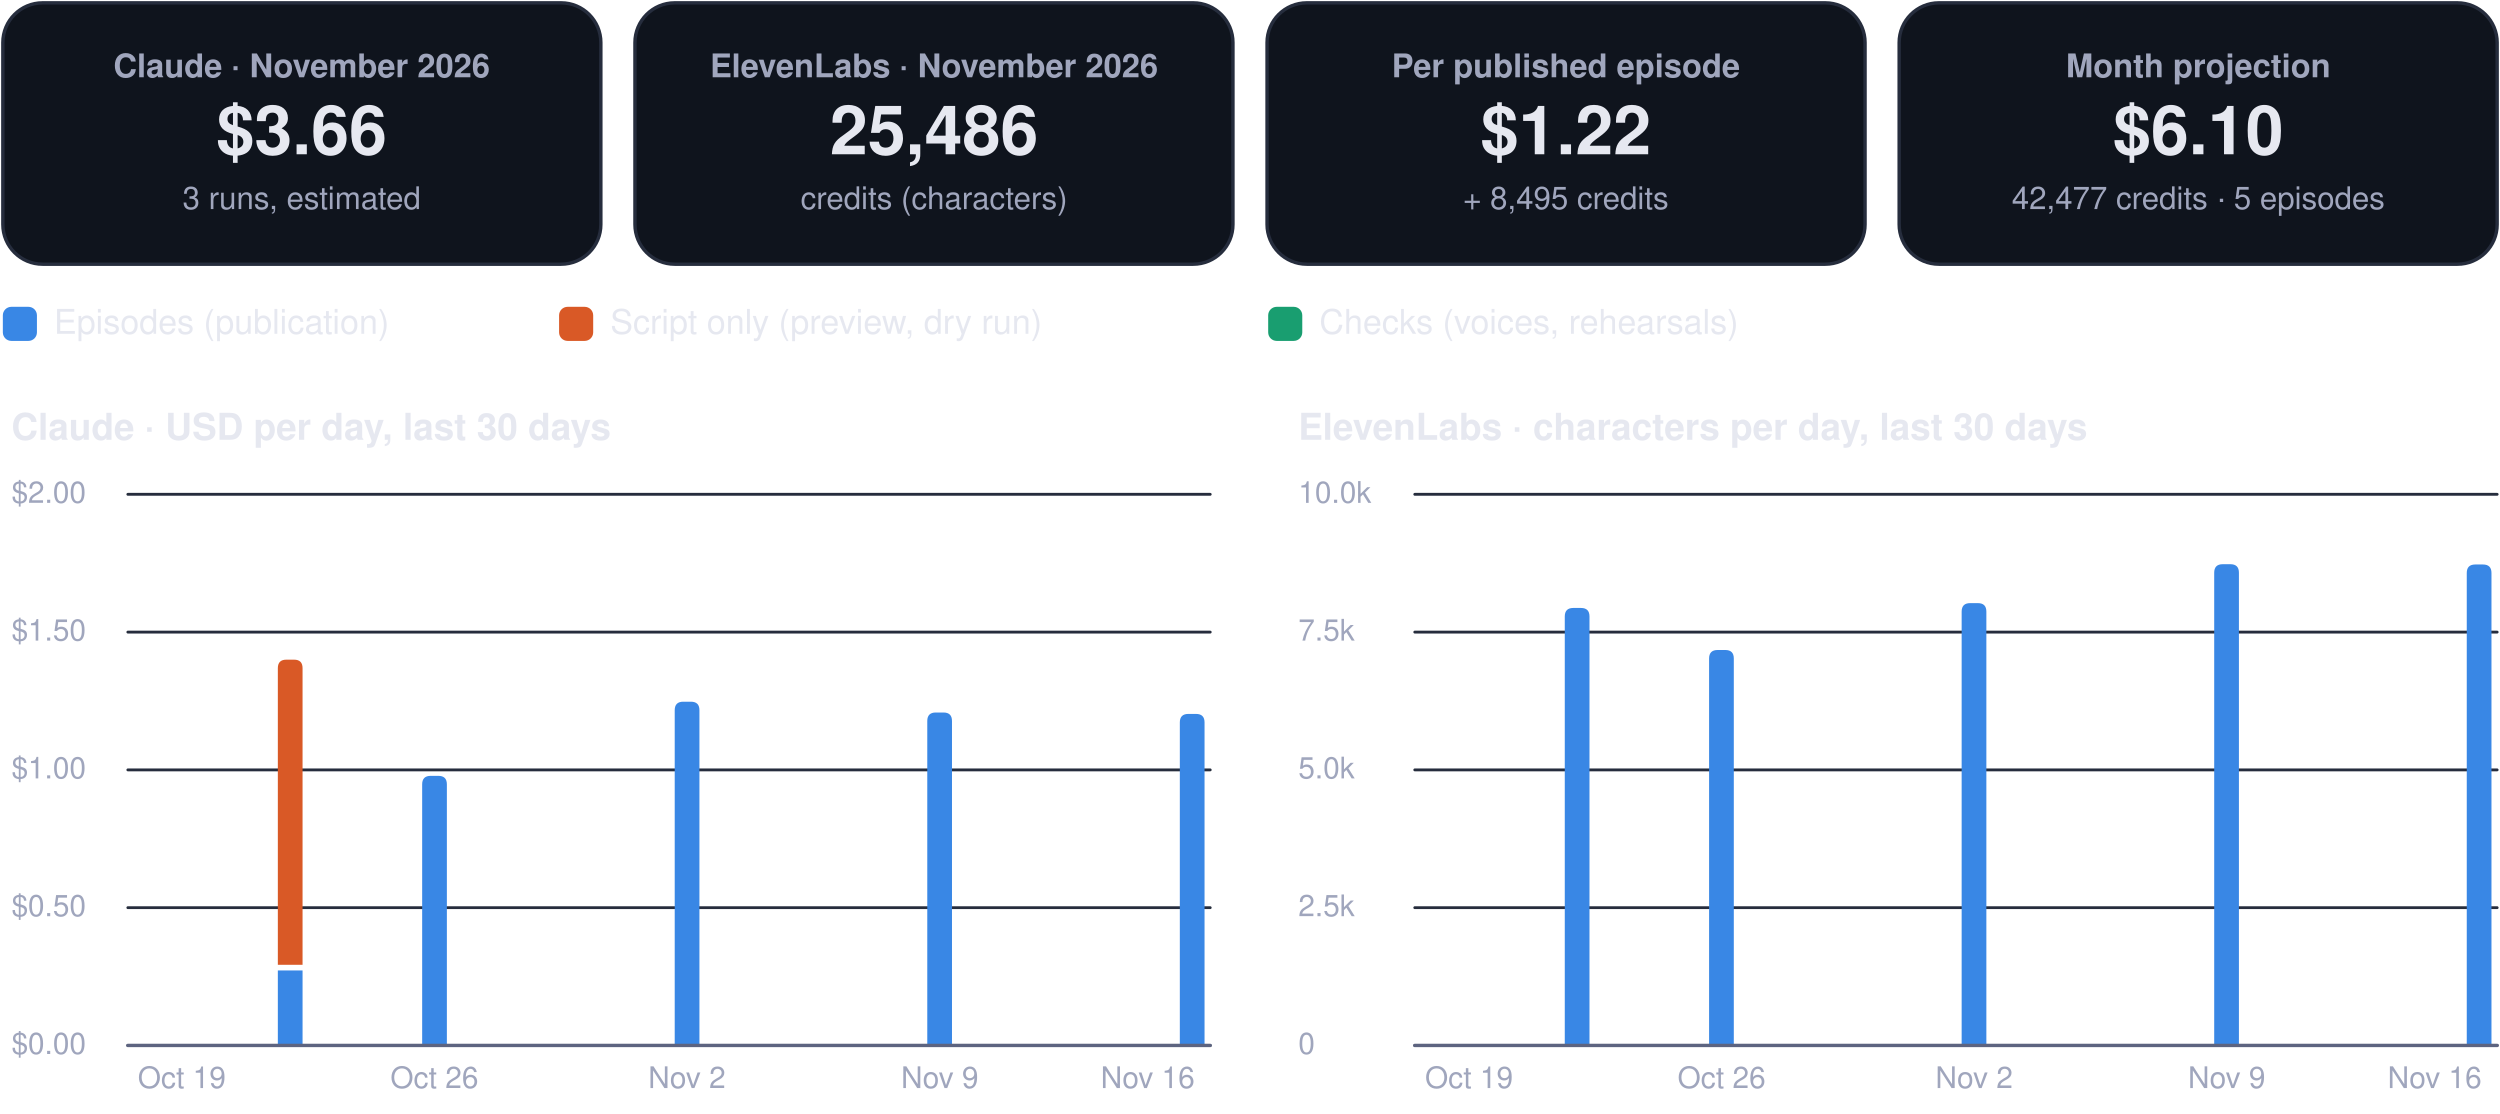
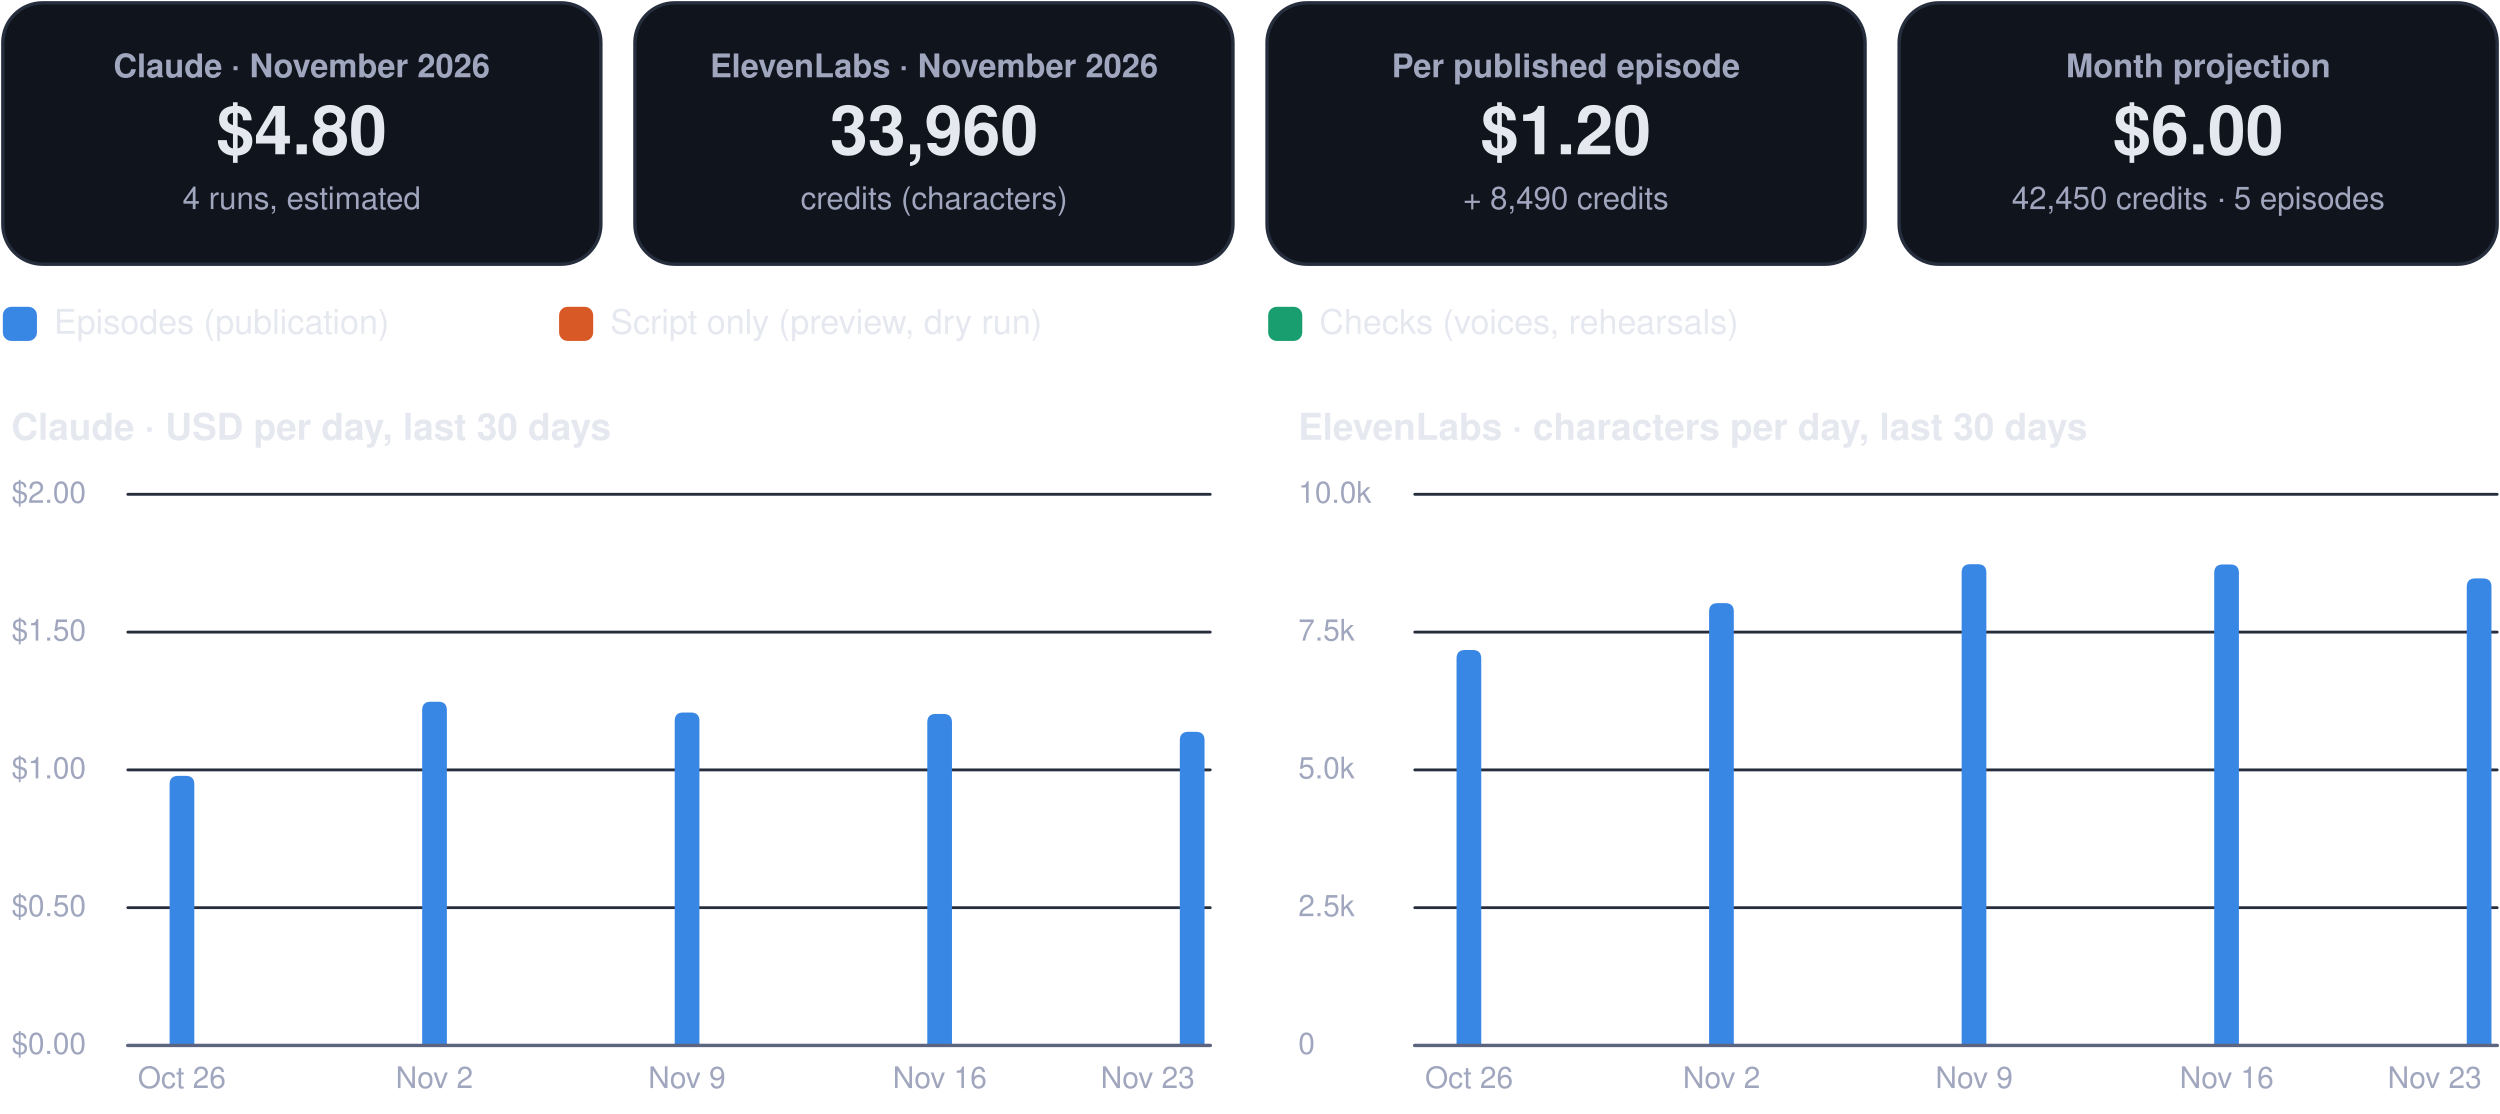
<svg xmlns="http://www.w3.org/2000/svg" viewBox="0 0 880 392" width="880" height="392" role="img" aria-label="FinOps dashboard, November 2026">
  <rect x="1.0" y="1.0" width="210.5" height="92.0" rx="14" fill="#0f141d" stroke="#262d3d" stroke-width="1.2" />
  <g class="box">
    <rect x="5.0" y="10.0" width="202.5" height="74.0" rx="12" fill="none" stroke="none" stroke-width="1.2" class="frame" />
    <text x="106.2" y="27.2" font-family="-apple-system, BlinkMacSystemFont, 'Segoe UI', Helvetica, Arial, sans-serif" font-size="11.5" font-weight="600" fill="#a0a6bd" text-anchor="middle">Claude · November 2026</text>
-     <text x="106.2" y="54.3" font-family="-apple-system, BlinkMacSystemFont, 'Segoe UI', Helvetica, Arial, sans-serif" font-size="24" font-weight="750" fill="#e6e8f0" text-anchor="middle">$3.66</text>
-     <text x="106.2" y="73.6" font-family="-apple-system, BlinkMacSystemFont, 'Segoe UI', Helvetica, Arial, sans-serif" font-size="11" font-weight="400" fill="#a0a6bd" text-anchor="middle">3 runs, estimated</text>
+     <text x="106.2" y="54.3" font-family="-apple-system, BlinkMacSystemFont, 'Segoe UI', Helvetica, Arial, sans-serif" font-size="24" font-weight="750" fill="#e6e8f0" text-anchor="middle">$4.80</text>
+     <text x="106.2" y="73.6" font-family="-apple-system, BlinkMacSystemFont, 'Segoe UI', Helvetica, Arial, sans-serif" font-size="11" font-weight="400" fill="#a0a6bd" text-anchor="middle">4 runs, estimated</text>
  </g>
  <rect x="223.5" y="1.0" width="210.5" height="92.0" rx="14" fill="#0f141d" stroke="#262d3d" stroke-width="1.2" />
  <g class="box">
    <rect x="227.5" y="10.0" width="202.5" height="74.0" rx="12" fill="none" stroke="none" stroke-width="1.2" class="frame" />
    <text x="328.8" y="27.2" font-family="-apple-system, BlinkMacSystemFont, 'Segoe UI', Helvetica, Arial, sans-serif" font-size="11.5" font-weight="600" fill="#a0a6bd" text-anchor="middle">ElevenLabs · November 2026</text>
-     <text x="328.8" y="54.3" font-family="-apple-system, BlinkMacSystemFont, 'Segoe UI', Helvetica, Arial, sans-serif" font-size="24" font-weight="750" fill="#e6e8f0" text-anchor="middle">25,486</text>
+     <text x="328.8" y="54.3" font-family="-apple-system, BlinkMacSystemFont, 'Segoe UI', Helvetica, Arial, sans-serif" font-size="24" font-weight="750" fill="#e6e8f0" text-anchor="middle">33,960</text>
    <text x="328.8" y="73.6" font-family="-apple-system, BlinkMacSystemFont, 'Segoe UI', Helvetica, Arial, sans-serif" font-size="11" font-weight="400" fill="#a0a6bd" text-anchor="middle">credits (characters)</text>
  </g>
  <rect x="446.0" y="1.0" width="210.5" height="92.0" rx="14" fill="#0f141d" stroke="#262d3d" stroke-width="1.2" />
  <g class="box">
    <rect x="450.0" y="10.0" width="202.5" height="74.0" rx="12" fill="none" stroke="none" stroke-width="1.2" class="frame" />
    <text x="551.2" y="27.2" font-family="-apple-system, BlinkMacSystemFont, 'Segoe UI', Helvetica, Arial, sans-serif" font-size="11.5" font-weight="600" fill="#a0a6bd" text-anchor="middle">Per published episode</text>
-     <text x="551.2" y="54.3" font-family="-apple-system, BlinkMacSystemFont, 'Segoe UI', Helvetica, Arial, sans-serif" font-size="24" font-weight="750" fill="#e6e8f0" text-anchor="middle">$1.22</text>
-     <text x="551.2" y="73.6" font-family="-apple-system, BlinkMacSystemFont, 'Segoe UI', Helvetica, Arial, sans-serif" font-size="11" font-weight="400" fill="#a0a6bd" text-anchor="middle">+ 8,495 credits</text>
+     <text x="551.2" y="54.3" font-family="-apple-system, BlinkMacSystemFont, 'Segoe UI', Helvetica, Arial, sans-serif" font-size="24" font-weight="750" fill="#e6e8f0" text-anchor="middle">$1.20</text>
+     <text x="551.2" y="73.6" font-family="-apple-system, BlinkMacSystemFont, 'Segoe UI', Helvetica, Arial, sans-serif" font-size="11" font-weight="400" fill="#a0a6bd" text-anchor="middle">+ 8,490 credits</text>
  </g>
  <rect x="668.5" y="1.0" width="210.5" height="92.0" rx="14" fill="#0f141d" stroke="#262d3d" stroke-width="1.2" />
  <g class="box">
    <rect x="672.5" y="10.0" width="202.5" height="74.0" rx="12" fill="none" stroke="none" stroke-width="1.2" class="frame" />
    <text x="773.8" y="27.2" font-family="-apple-system, BlinkMacSystemFont, 'Segoe UI', Helvetica, Arial, sans-serif" font-size="11.5" font-weight="600" fill="#a0a6bd" text-anchor="middle">Month projection</text>
-     <text x="773.8" y="54.3" font-family="-apple-system, BlinkMacSystemFont, 'Segoe UI', Helvetica, Arial, sans-serif" font-size="24" font-weight="750" fill="#e6e8f0" text-anchor="middle">$6.10</text>
-     <text x="773.8" y="73.6" font-family="-apple-system, BlinkMacSystemFont, 'Segoe UI', Helvetica, Arial, sans-serif" font-size="11" font-weight="400" fill="#a0a6bd" text-anchor="middle">42,477 credits · 5 episodes</text>
+     <text x="773.8" y="54.3" font-family="-apple-system, BlinkMacSystemFont, 'Segoe UI', Helvetica, Arial, sans-serif" font-size="24" font-weight="750" fill="#e6e8f0" text-anchor="middle">$6.00</text>
+     <text x="773.8" y="73.6" font-family="-apple-system, BlinkMacSystemFont, 'Segoe UI', Helvetica, Arial, sans-serif" font-size="11" font-weight="400" fill="#a0a6bd" text-anchor="middle">42,450 credits · 5 episodes</text>
  </g>
  <rect x="1.0" y="108.0" width="12.0" height="12.0" rx="3" fill="#3987e5" stroke="none" stroke-width="1.2" />
  <g class="box">
    <rect x="17.0" y="105.0" width="161.8" height="18.0" rx="12" fill="none" stroke="none" stroke-width="1.2" class="frame" />
    <text x="19.0" y="117.5" font-family="-apple-system, BlinkMacSystemFont, 'Segoe UI', Helvetica, Arial, sans-serif" font-size="12" font-weight="500" fill="#e6e8f0" text-anchor="start">Episodes (publication)</text>
  </g>
  <rect x="196.8" y="108.0" width="12.0" height="12.0" rx="3" fill="#d95926" stroke="none" stroke-width="1.2" />
  <g class="box">
    <rect x="212.8" y="105.0" width="215.6" height="18.0" rx="12" fill="none" stroke="none" stroke-width="1.2" class="frame" />
    <text x="214.8" y="117.5" font-family="-apple-system, BlinkMacSystemFont, 'Segoe UI', Helvetica, Arial, sans-serif" font-size="12" font-weight="500" fill="#e6e8f0" text-anchor="start">Script only (preview, dry run)</text>
  </g>
  <rect x="446.4" y="108.0" width="12.0" height="12.0" rx="3" fill="#199e70" stroke="none" stroke-width="1.2" />
  <g class="box">
    <rect x="462.4" y="105.0" width="195.4" height="18.0" rx="12" fill="none" stroke="none" stroke-width="1.2" class="frame" />
    <text x="464.4" y="117.5" font-family="-apple-system, BlinkMacSystemFont, 'Segoe UI', Helvetica, Arial, sans-serif" font-size="12" font-weight="500" fill="#e6e8f0" text-anchor="start">Checks (voices, rehearsals)</text>
  </g>
  <g class="box">
    <rect x="1.0" y="140.0" width="425.0" height="22.0" rx="12" fill="none" stroke="none" stroke-width="1.2" class="frame" />
    <text x="4.0" y="154.8" font-family="-apple-system, BlinkMacSystemFont, 'Segoe UI', Helvetica, Arial, sans-serif" font-size="13" font-weight="700" fill="#e6e8f0" text-anchor="start">Claude · USD per day, last 30 days</text>
  </g>
  <path d="M45,368.0 L426.0,368.0" fill="none" stroke="#262d3d" stroke-width="1" stroke-linecap="round" stroke-linejoin="round" />
  <g class="box">
    <rect x="1.0" y="360.0" width="42.0" height="16.0" rx="12" fill="none" stroke="none" stroke-width="1.2" class="frame" />
    <text x="4.0" y="371.0" font-family="-apple-system, BlinkMacSystemFont, 'Segoe UI', Helvetica, Arial, sans-serif" font-size="10.5" font-weight="500" fill="#a0a6bd" text-anchor="start">$0.00</text>
  </g>
  <path d="M45,319.5 L426.0,319.5" fill="none" stroke="#262d3d" stroke-width="1" stroke-linecap="round" stroke-linejoin="round" />
  <g class="box">
    <rect x="1.0" y="311.5" width="42.0" height="16.0" rx="12" fill="none" stroke="none" stroke-width="1.2" class="frame" />
    <text x="4.0" y="322.5" font-family="-apple-system, BlinkMacSystemFont, 'Segoe UI', Helvetica, Arial, sans-serif" font-size="10.5" font-weight="500" fill="#a0a6bd" text-anchor="start">$0.50</text>
  </g>
  <path d="M45,271.0 L426.0,271.0" fill="none" stroke="#262d3d" stroke-width="1" stroke-linecap="round" stroke-linejoin="round" />
  <g class="box">
    <rect x="1.0" y="263.0" width="42.0" height="16.0" rx="12" fill="none" stroke="none" stroke-width="1.2" class="frame" />
    <text x="4.0" y="274.0" font-family="-apple-system, BlinkMacSystemFont, 'Segoe UI', Helvetica, Arial, sans-serif" font-size="10.5" font-weight="500" fill="#a0a6bd" text-anchor="start">$1.00</text>
  </g>
  <path d="M45,222.5 L426.0,222.5" fill="none" stroke="#262d3d" stroke-width="1" stroke-linecap="round" stroke-linejoin="round" />
  <g class="box">
    <rect x="1.0" y="214.5" width="42.0" height="16.0" rx="12" fill="none" stroke="none" stroke-width="1.2" class="frame" />
    <text x="4.0" y="225.5" font-family="-apple-system, BlinkMacSystemFont, 'Segoe UI', Helvetica, Arial, sans-serif" font-size="10.5" font-weight="500" fill="#a0a6bd" text-anchor="start">$1.50</text>
  </g>
  <path d="M45,174.0 L426.0,174.0" fill="none" stroke="#262d3d" stroke-width="1" stroke-linecap="round" stroke-linejoin="round" />
  <g class="box">
    <rect x="1.0" y="166.0" width="42.0" height="16.0" rx="12" fill="none" stroke="none" stroke-width="1.2" class="frame" />
    <text x="4.0" y="177.0" font-family="-apple-system, BlinkMacSystemFont, 'Segoe UI', Helvetica, Arial, sans-serif" font-size="10.5" font-weight="500" fill="#a0a6bd" text-anchor="start">$2.00</text>
  </g>
+   <path d="M59.7,368.0 L59.7,276.1 Q59.7,273.1 62.7,273.1 L65.4,273.1 Q68.4,273.1 68.4,276.1 L68.4,368.0 Z" fill="#3987e5" />
  <g class="box">
    <rect x="42.0" y="372.0" width="44.0" height="16.0" rx="12" fill="none" stroke="none" stroke-width="1.2" class="frame" />
-     <text x="64.0" y="383.0" font-family="-apple-system, BlinkMacSystemFont, 'Segoe UI', Helvetica, Arial, sans-serif" font-size="10.5" font-weight="500" fill="#a0a6bd" text-anchor="middle">Oct 19</text>
+     <text x="64.0" y="383.0" font-family="-apple-system, BlinkMacSystemFont, 'Segoe UI', Helvetica, Arial, sans-serif" font-size="10.5" font-weight="500" fill="#a0a6bd" text-anchor="middle">Oct 26</text>
  </g>
-   <path d="M97.8,341.6 h8.7 v26.4 h-8.7 Z" fill="#3987e5" />
-   <path d="M97.8,339.6 L97.8,235.2 Q97.8,232.2 100.8,232.2 L103.5,232.2 Q106.5,232.2 106.5,235.2 L106.5,339.6 Z" fill="#d95926" />
-   <path d="M148.6,368.0 L148.6,276.1 Q148.6,273.1 151.6,273.1 L154.3,273.1 Q157.3,273.1 157.3,276.1 L157.3,368.0 Z" fill="#3987e5" />
+   <path d="M148.6,368.0 L148.6,250.0 Q148.6,247.0 151.6,247.0 L154.3,247.0 Q157.3,247.0 157.3,250.0 L157.3,368.0 Z" fill="#3987e5" />
  <g class="box">
    <rect x="130.9" y="372.0" width="44.0" height="16.0" rx="12" fill="none" stroke="none" stroke-width="1.2" class="frame" />
-     <text x="152.9" y="383.0" font-family="-apple-system, BlinkMacSystemFont, 'Segoe UI', Helvetica, Arial, sans-serif" font-size="10.5" font-weight="500" fill="#a0a6bd" text-anchor="middle">Oct 26</text>
+     <text x="152.9" y="383.0" font-family="-apple-system, BlinkMacSystemFont, 'Segoe UI', Helvetica, Arial, sans-serif" font-size="10.5" font-weight="500" fill="#a0a6bd" text-anchor="middle">Nov 2</text>
  </g>
-   <path d="M237.5,368.0 L237.5,250.0 Q237.5,247.0 240.5,247.0 L243.2,247.0 Q246.2,247.0 246.2,250.0 L246.2,368.0 Z" fill="#3987e5" />
+   <path d="M237.5,368.0 L237.5,253.8 Q237.5,250.8 240.5,250.8 L243.2,250.8 Q246.2,250.8 246.2,253.8 L246.2,368.0 Z" fill="#3987e5" />
  <g class="box">
    <rect x="219.8" y="372.0" width="44.0" height="16.0" rx="12" fill="none" stroke="none" stroke-width="1.2" class="frame" />
-     <text x="241.8" y="383.0" font-family="-apple-system, BlinkMacSystemFont, 'Segoe UI', Helvetica, Arial, sans-serif" font-size="10.5" font-weight="500" fill="#a0a6bd" text-anchor="middle">Nov 2</text>
+     <text x="241.8" y="383.0" font-family="-apple-system, BlinkMacSystemFont, 'Segoe UI', Helvetica, Arial, sans-serif" font-size="10.5" font-weight="500" fill="#a0a6bd" text-anchor="middle">Nov 9</text>
  </g>
-   <path d="M326.4,368.0 L326.4,253.8 Q326.4,250.8 329.4,250.8 L332.1,250.8 Q335.1,250.8 335.1,253.8 L335.1,368.0 Z" fill="#3987e5" />
+   <path d="M326.4,368.0 L326.4,254.3 Q326.4,251.3 329.4,251.3 L332.1,251.3 Q335.1,251.3 335.1,254.3 L335.1,368.0 Z" fill="#3987e5" />
  <g class="box">
    <rect x="308.8" y="372.0" width="44.0" height="16.0" rx="12" fill="none" stroke="none" stroke-width="1.2" class="frame" />
-     <text x="330.8" y="383.0" font-family="-apple-system, BlinkMacSystemFont, 'Segoe UI', Helvetica, Arial, sans-serif" font-size="10.5" font-weight="500" fill="#a0a6bd" text-anchor="middle">Nov 9</text>
+     <text x="330.8" y="383.0" font-family="-apple-system, BlinkMacSystemFont, 'Segoe UI', Helvetica, Arial, sans-serif" font-size="10.5" font-weight="500" fill="#a0a6bd" text-anchor="middle">Nov 16</text>
  </g>
-   <path d="M415.3,368.0 L415.3,254.3 Q415.3,251.3 418.3,251.3 L421.0,251.3 Q424.0,251.3 424.0,254.3 L424.0,368.0 Z" fill="#3987e5" />
+   <path d="M415.3,368.0 L415.3,260.6 Q415.3,257.6 418.3,257.6 L421.0,257.6 Q424.0,257.6 424.0,260.6 L424.0,368.0 Z" fill="#3987e5" />
  <g class="box">
    <rect x="382.0" y="372.0" width="44.0" height="16.0" rx="12" fill="none" stroke="none" stroke-width="1.2" class="frame" />
-     <text x="404.0" y="383.0" font-family="-apple-system, BlinkMacSystemFont, 'Segoe UI', Helvetica, Arial, sans-serif" font-size="10.5" font-weight="500" fill="#a0a6bd" text-anchor="middle">Nov 16</text>
+     <text x="404.0" y="383.0" font-family="-apple-system, BlinkMacSystemFont, 'Segoe UI', Helvetica, Arial, sans-serif" font-size="10.5" font-weight="500" fill="#a0a6bd" text-anchor="middle">Nov 23</text>
  </g>
  <path d="M45,368 L426.0,368" fill="none" stroke="#5d6480" stroke-width="1.2" stroke-linecap="round" stroke-linejoin="round" />
  <g class="box">
    <rect x="454.0" y="140.0" width="425.0" height="22.0" rx="12" fill="none" stroke="none" stroke-width="1.2" class="frame" />
    <text x="457.0" y="154.8" font-family="-apple-system, BlinkMacSystemFont, 'Segoe UI', Helvetica, Arial, sans-serif" font-size="13" font-weight="700" fill="#e6e8f0" text-anchor="start">ElevenLabs · characters per day, last 30 days</text>
  </g>
  <path d="M498.0,368.0 L879.0,368.0" fill="none" stroke="#262d3d" stroke-width="1" stroke-linecap="round" stroke-linejoin="round" />
  <g class="box">
    <rect x="454.0" y="360.0" width="42.0" height="16.0" rx="12" fill="none" stroke="none" stroke-width="1.2" class="frame" />
    <text x="457.0" y="371.0" font-family="-apple-system, BlinkMacSystemFont, 'Segoe UI', Helvetica, Arial, sans-serif" font-size="10.5" font-weight="500" fill="#a0a6bd" text-anchor="start">0</text>
  </g>
  <path d="M498.0,319.5 L879.0,319.5" fill="none" stroke="#262d3d" stroke-width="1" stroke-linecap="round" stroke-linejoin="round" />
  <g class="box">
    <rect x="454.0" y="311.5" width="42.0" height="16.0" rx="12" fill="none" stroke="none" stroke-width="1.2" class="frame" />
    <text x="457.0" y="322.5" font-family="-apple-system, BlinkMacSystemFont, 'Segoe UI', Helvetica, Arial, sans-serif" font-size="10.5" font-weight="500" fill="#a0a6bd" text-anchor="start">2.5k</text>
  </g>
  <path d="M498.0,271.0 L879.0,271.0" fill="none" stroke="#262d3d" stroke-width="1" stroke-linecap="round" stroke-linejoin="round" />
  <g class="box">
    <rect x="454.0" y="263.0" width="42.0" height="16.0" rx="12" fill="none" stroke="none" stroke-width="1.2" class="frame" />
    <text x="457.0" y="274.0" font-family="-apple-system, BlinkMacSystemFont, 'Segoe UI', Helvetica, Arial, sans-serif" font-size="10.5" font-weight="500" fill="#a0a6bd" text-anchor="start">5.0k</text>
  </g>
  <path d="M498.0,222.5 L879.0,222.5" fill="none" stroke="#262d3d" stroke-width="1" stroke-linecap="round" stroke-linejoin="round" />
  <g class="box">
    <rect x="454.0" y="214.5" width="42.0" height="16.0" rx="12" fill="none" stroke="none" stroke-width="1.2" class="frame" />
    <text x="457.0" y="225.5" font-family="-apple-system, BlinkMacSystemFont, 'Segoe UI', Helvetica, Arial, sans-serif" font-size="10.5" font-weight="500" fill="#a0a6bd" text-anchor="start">7.5k</text>
  </g>
  <path d="M498.0,174.0 L879.0,174.0" fill="none" stroke="#262d3d" stroke-width="1" stroke-linecap="round" stroke-linejoin="round" />
  <g class="box">
    <rect x="454.0" y="166.0" width="42.0" height="16.0" rx="12" fill="none" stroke="none" stroke-width="1.2" class="frame" />
    <text x="457.0" y="177.0" font-family="-apple-system, BlinkMacSystemFont, 'Segoe UI', Helvetica, Arial, sans-serif" font-size="10.5" font-weight="500" fill="#a0a6bd" text-anchor="start">10.0k</text>
  </g>
+   <path d="M512.7,368.0 L512.7,231.8 Q512.7,228.8 515.7,228.8 L518.4,228.8 Q521.4,228.8 521.4,231.8 L521.4,368.0 Z" fill="#3987e5" />
  <g class="box">
    <rect x="495.1" y="372.0" width="44.0" height="16.0" rx="12" fill="none" stroke="none" stroke-width="1.2" class="frame" />
-     <text x="517.1" y="383.0" font-family="-apple-system, BlinkMacSystemFont, 'Segoe UI', Helvetica, Arial, sans-serif" font-size="10.5" font-weight="500" fill="#a0a6bd" text-anchor="middle">Oct 19</text>
+     <text x="517.1" y="383.0" font-family="-apple-system, BlinkMacSystemFont, 'Segoe UI', Helvetica, Arial, sans-serif" font-size="10.5" font-weight="500" fill="#a0a6bd" text-anchor="middle">Oct 26</text>
  </g>
-   <path d="M550.8,368.0 L550.8,217.0 Q550.8,214.0 553.8,214.0 L556.5,214.0 Q559.5,214.0 559.5,217.0 L559.5,368.0 Z" fill="#3987e5" />
-   <path d="M601.6,368.0 L601.6,231.8 Q601.6,228.8 604.6,228.8 L607.3,228.8 Q610.3,228.8 610.3,231.8 L610.3,368.0 Z" fill="#3987e5" />
+   <path d="M601.6,368.0 L601.6,215.3 Q601.6,212.3 604.6,212.3 L607.3,212.3 Q610.3,212.3 610.3,215.3 L610.3,368.0 Z" fill="#3987e5" />
  <g class="box">
    <rect x="584.0" y="372.0" width="44.0" height="16.0" rx="12" fill="none" stroke="none" stroke-width="1.2" class="frame" />
-     <text x="606.0" y="383.0" font-family="-apple-system, BlinkMacSystemFont, 'Segoe UI', Helvetica, Arial, sans-serif" font-size="10.5" font-weight="500" fill="#a0a6bd" text-anchor="middle">Oct 26</text>
+     <text x="606.0" y="383.0" font-family="-apple-system, BlinkMacSystemFont, 'Segoe UI', Helvetica, Arial, sans-serif" font-size="10.5" font-weight="500" fill="#a0a6bd" text-anchor="middle">Nov 2</text>
  </g>
-   <path d="M690.5,368.0 L690.5,215.3 Q690.5,212.3 693.5,212.3 L696.2,212.3 Q699.2,212.3 699.2,215.3 L699.2,368.0 Z" fill="#3987e5" />
+   <path d="M690.5,368.0 L690.5,201.6 Q690.5,198.6 693.5,198.6 L696.2,198.6 Q699.2,198.6 699.2,201.6 L699.2,368.0 Z" fill="#3987e5" />
  <g class="box">
    <rect x="672.9" y="372.0" width="44.0" height="16.0" rx="12" fill="none" stroke="none" stroke-width="1.2" class="frame" />
-     <text x="694.9" y="383.0" font-family="-apple-system, BlinkMacSystemFont, 'Segoe UI', Helvetica, Arial, sans-serif" font-size="10.5" font-weight="500" fill="#a0a6bd" text-anchor="middle">Nov 2</text>
+     <text x="694.9" y="383.0" font-family="-apple-system, BlinkMacSystemFont, 'Segoe UI', Helvetica, Arial, sans-serif" font-size="10.5" font-weight="500" fill="#a0a6bd" text-anchor="middle">Nov 9</text>
  </g>
-   <path d="M779.4,368.0 L779.4,201.6 Q779.4,198.6 782.4,198.6 L785.1,198.6 Q788.1,198.6 788.1,201.6 L788.1,368.0 Z" fill="#3987e5" />
+   <path d="M779.4,368.0 L779.4,201.7 Q779.4,198.7 782.4,198.7 L785.1,198.7 Q788.1,198.7 788.1,201.7 L788.1,368.0 Z" fill="#3987e5" />
  <g class="box">
    <rect x="761.8" y="372.0" width="44.0" height="16.0" rx="12" fill="none" stroke="none" stroke-width="1.2" class="frame" />
-     <text x="783.8" y="383.0" font-family="-apple-system, BlinkMacSystemFont, 'Segoe UI', Helvetica, Arial, sans-serif" font-size="10.5" font-weight="500" fill="#a0a6bd" text-anchor="middle">Nov 9</text>
+     <text x="783.8" y="383.0" font-family="-apple-system, BlinkMacSystemFont, 'Segoe UI', Helvetica, Arial, sans-serif" font-size="10.5" font-weight="500" fill="#a0a6bd" text-anchor="middle">Nov 16</text>
  </g>
-   <path d="M868.3,368.0 L868.3,201.7 Q868.3,198.7 871.3,198.7 L874.0,198.7 Q877.0,198.7 877.0,201.7 L877.0,368.0 Z" fill="#3987e5" />
+   <path d="M868.3,368.0 L868.3,206.6 Q868.3,203.6 871.3,203.6 L874.0,203.6 Q877.0,203.6 877.0,206.6 L877.0,368.0 Z" fill="#3987e5" />
  <g class="box">
    <rect x="835.0" y="372.0" width="44.0" height="16.0" rx="12" fill="none" stroke="none" stroke-width="1.2" class="frame" />
-     <text x="857.0" y="383.0" font-family="-apple-system, BlinkMacSystemFont, 'Segoe UI', Helvetica, Arial, sans-serif" font-size="10.5" font-weight="500" fill="#a0a6bd" text-anchor="middle">Nov 16</text>
+     <text x="857.0" y="383.0" font-family="-apple-system, BlinkMacSystemFont, 'Segoe UI', Helvetica, Arial, sans-serif" font-size="10.5" font-weight="500" fill="#a0a6bd" text-anchor="middle">Nov 23</text>
  </g>
  <path d="M498.0,368 L879.0,368" fill="none" stroke="#5d6480" stroke-width="1.2" stroke-linecap="round" stroke-linejoin="round" />
</svg>
